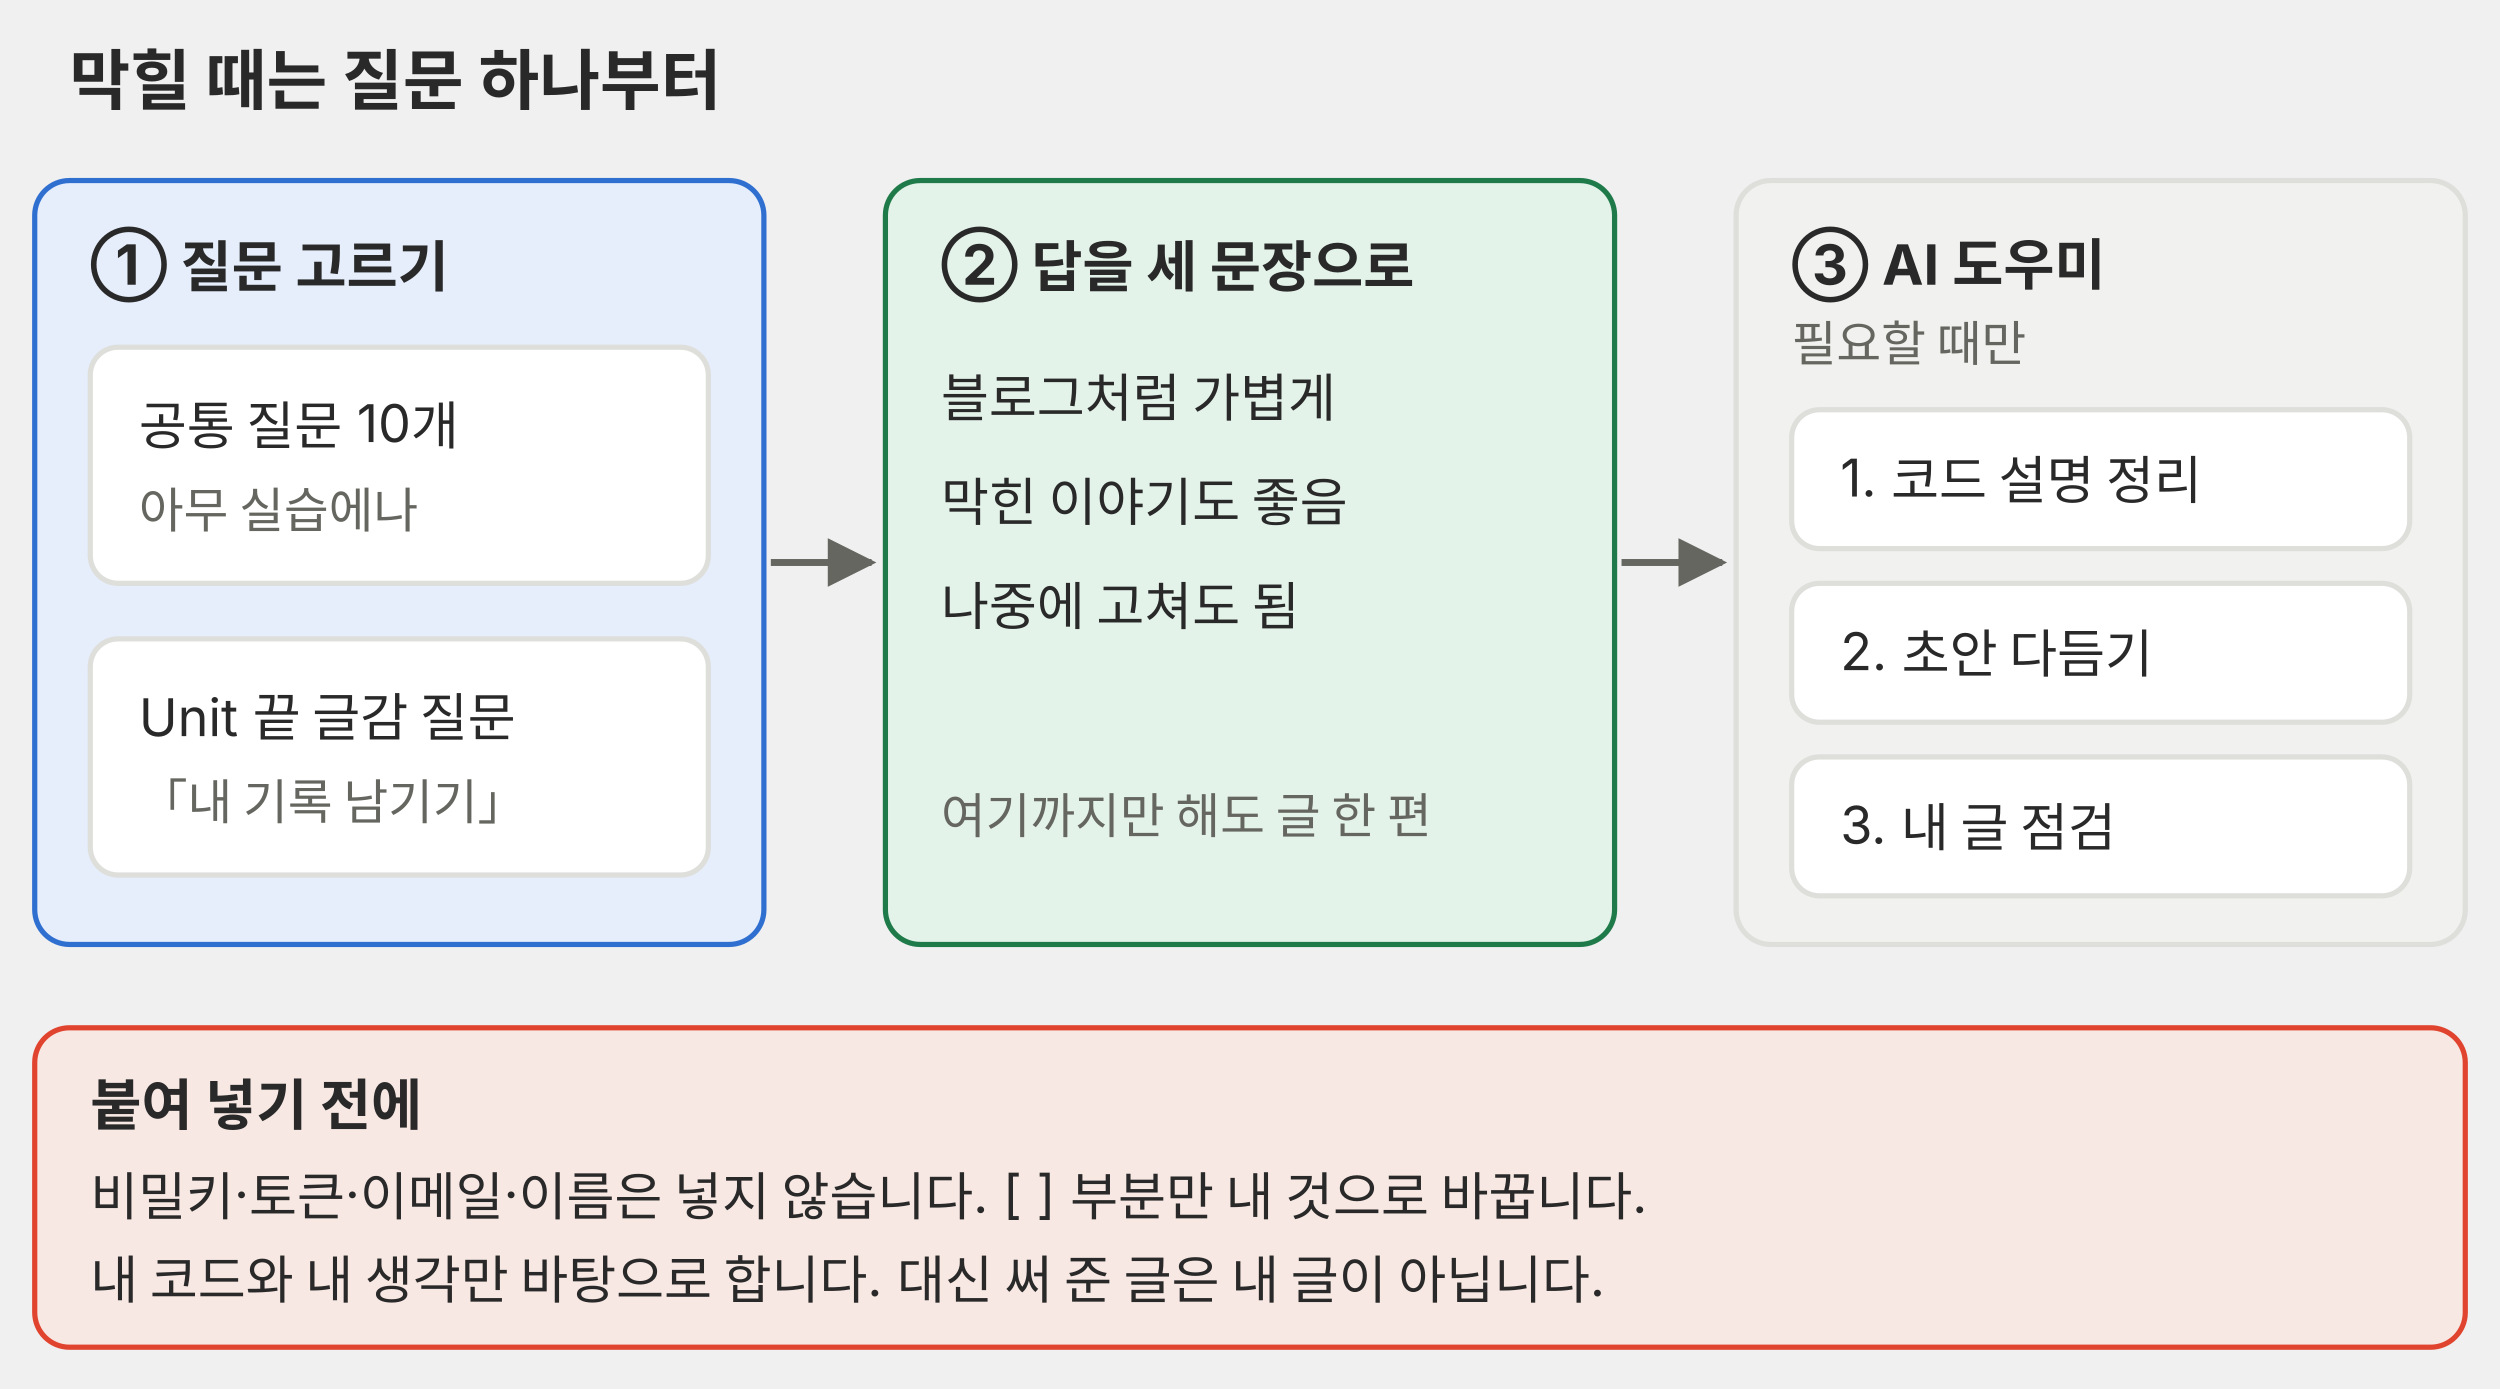
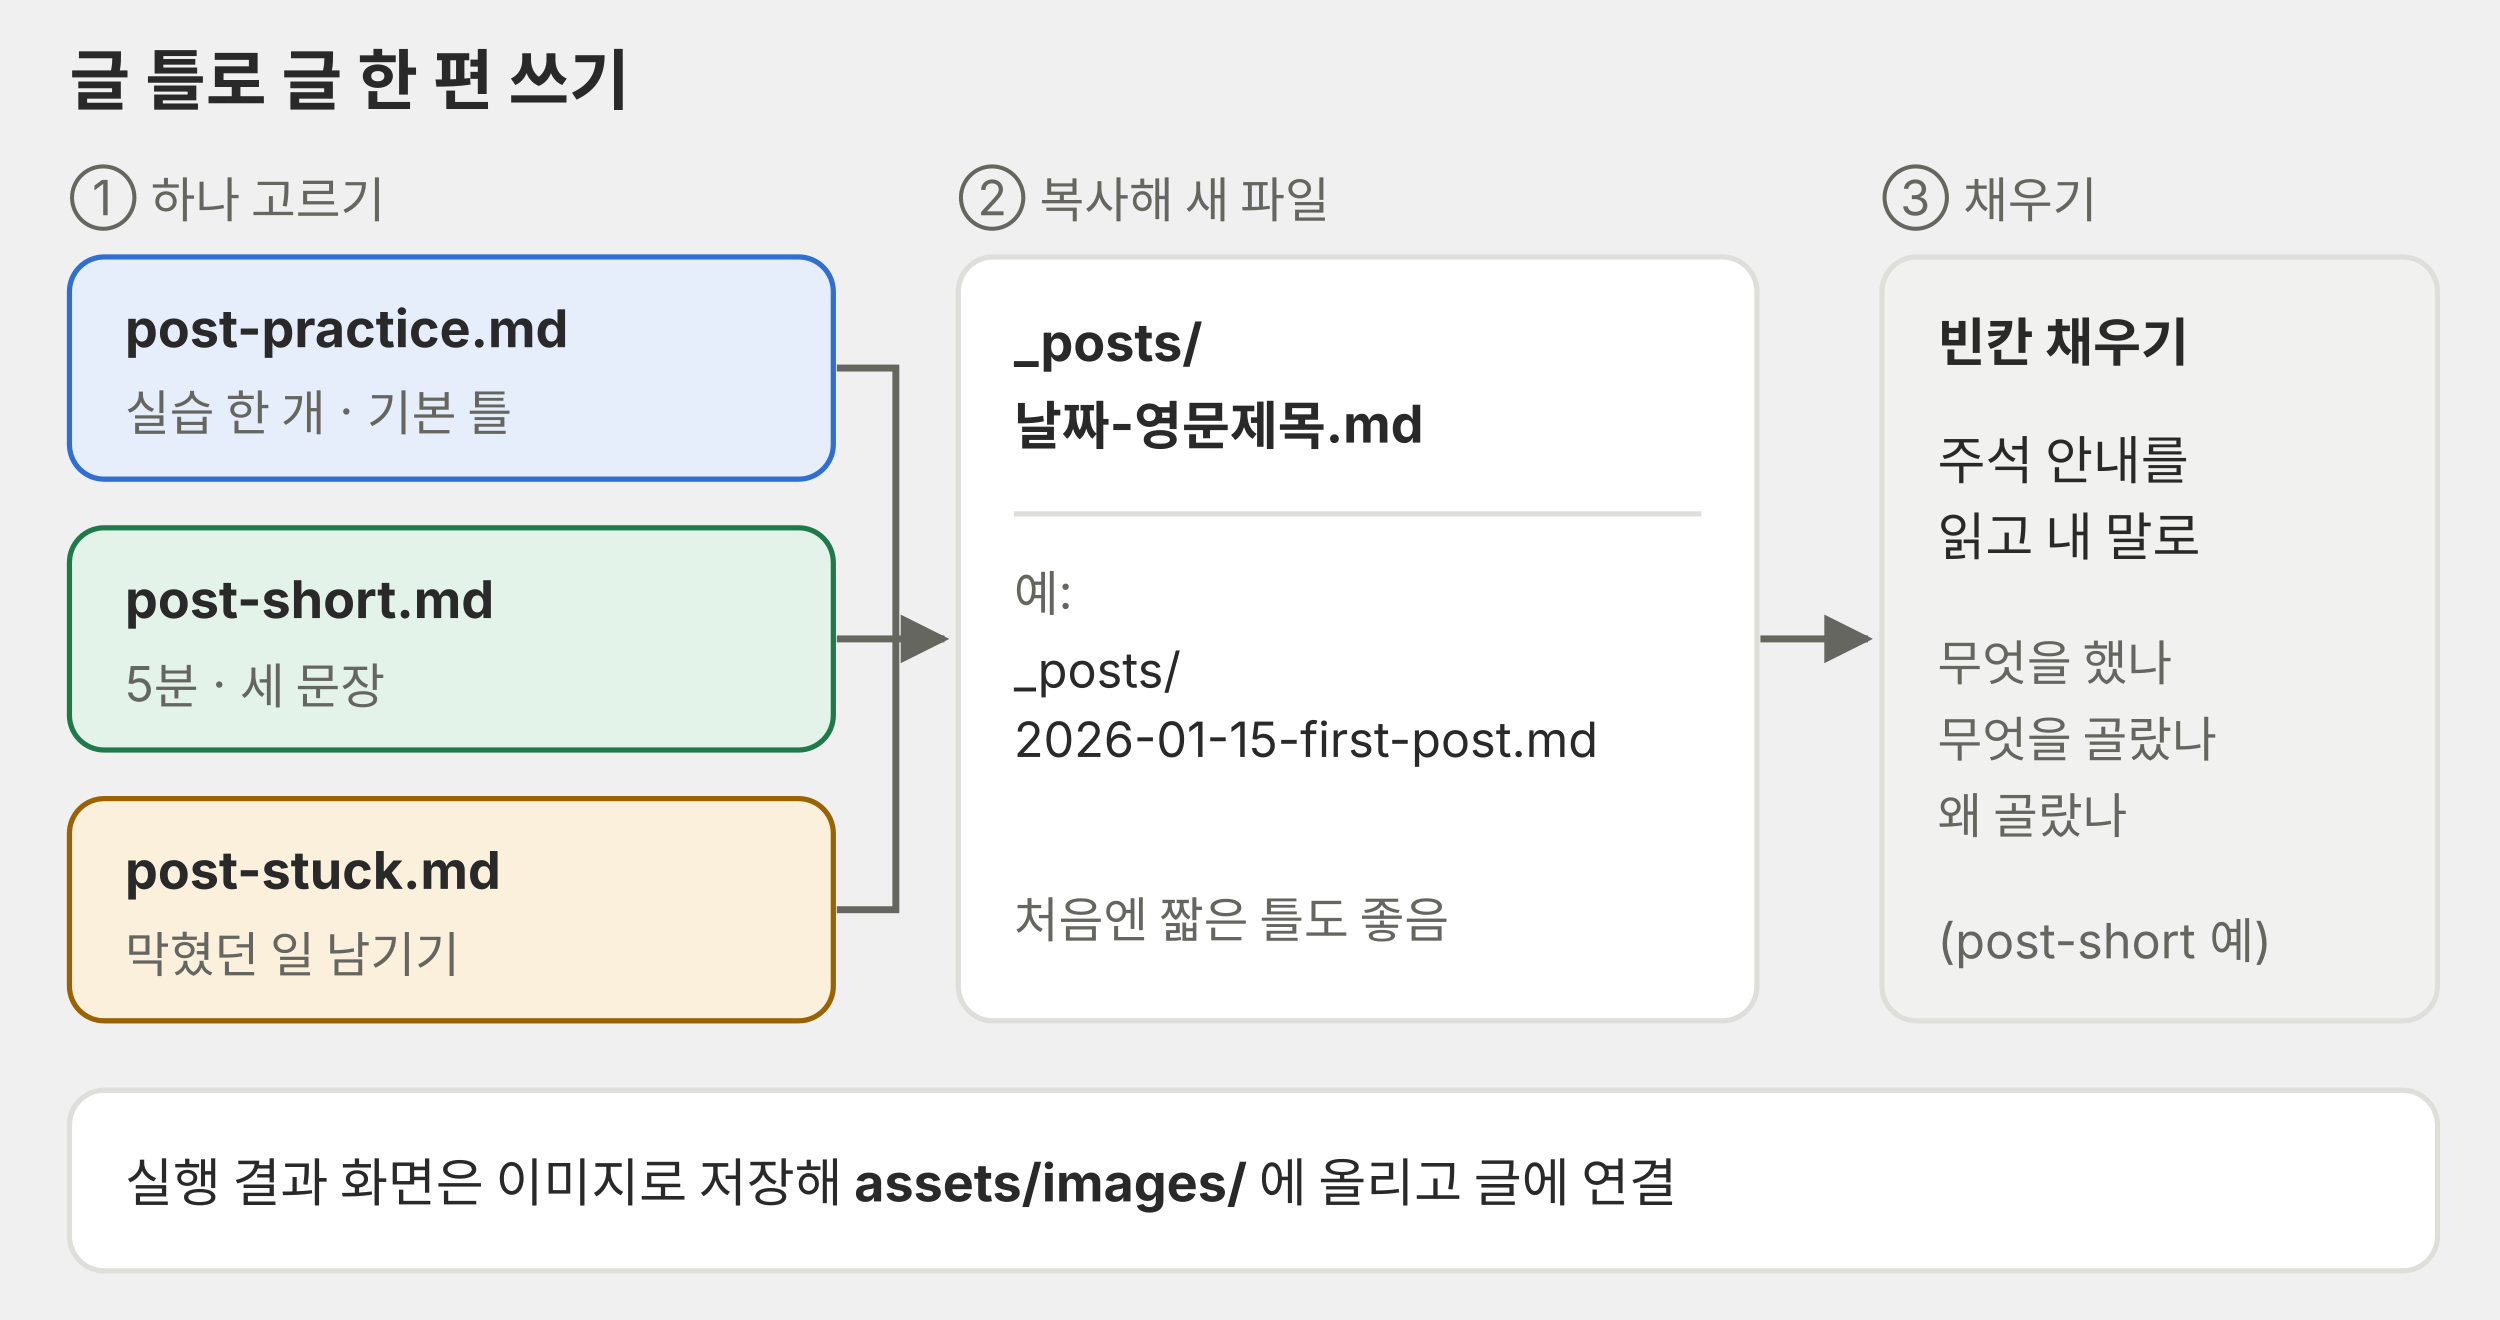
- <svg xmlns="http://www.w3.org/2000/svg" viewBox="0 0 720 400" role="img" font-family="Pretendard, 'Noto Sans KR', -apple-system, 'Segoe UI', sans-serif">
+ <svg xmlns="http://www.w3.org/2000/svg" viewBox="0 0 720 380" role="img" font-family="Pretendard, 'Noto Sans KR', -apple-system, 'Segoe UI', sans-serif">
  <defs>
-     <marker id="a-p10" viewBox="0 0 10 10" refX="9" refY="5" markerWidth="7" markerHeight="7" orient="auto-start-reverse">
+     <marker id="a-p09" viewBox="0 0 10 10" refX="9" refY="5" markerWidth="7" markerHeight="7" orient="auto-start-reverse">
      <path d="M0 0L10 5L0 10z" fill="#666660" />
    </marker>
  </defs>
-   <text x="20" y="30" font-size="19" font-weight="700" fill="#292929">막힐 때는 질문 하나부터</text>
+   <text x="20" y="30" font-size="19" font-weight="700" fill="#292929">글 틀로 글 한 편 쓰기</text>
  <g font-size="15" fill="#292929">
-     <rect x="10" y="52" width="210" height="220" rx="10" fill="#e6eefb" stroke="#2f6fd0" stroke-width="1.5" />
-     <text x="26" y="82" font-size="16" font-weight="700">① 질문 고르기</text>
-     <rect x="26" y="100" width="178" height="68" rx="8" fill="#ffffff" stroke="#dededb" stroke-width="1.5" />
-     <text x="40" y="128">공통 질문 10개</text>
-     <text x="40" y="152" font-size="14" fill="#666660">아무 실습에나</text>
-     <rect x="26" y="184" width="178" height="68" rx="8" fill="#ffffff" stroke="#dededb" stroke-width="1.5" />
-     <text x="40" y="212">Unit 끝 글감 질문</text>
-     <text x="40" y="236" font-size="14" fill="#666660">「내 기록 남기기」</text>
-     <rect x="255" y="52" width="210" height="220" rx="10" fill="#e4f3ea" stroke="#1f7a4a" stroke-width="1.5" />
-     <text x="271" y="82" font-size="16" font-weight="700">② 답을 세 문장으로</text>
-     <text x="271" y="120">블로그처럼 가볍게</text>
-     <text x="271" y="150">막힌 이야기도 좋음</text>
-     <text x="271" y="180">나중에 고쳐도 됨</text>
-     <text x="271" y="240" font-size="14" fill="#666660">여기까지만 해도 글 한 편</text>
-     <rect x="500" y="52" width="210" height="220" rx="10" fill="#f1f1ef" stroke="#dededb" stroke-width="1.5" />
-     <text x="516" y="82" font-size="16" font-weight="700">③ AI 도우미</text>
-     <text x="516" y="104" font-size="14" fill="#666660">필요할 때만</text>
-     <rect x="516" y="118" width="178" height="40" rx="8" fill="#ffffff" stroke="#dededb" stroke-width="1.5" />
-     <text x="530" y="143">1. 코드 설명 정리</text>
-     <rect x="516" y="168" width="178" height="40" rx="8" fill="#ffffff" stroke="#dededb" stroke-width="1.5" />
-     <text x="530" y="193">2. 초안 다듬기</text>
-     <rect x="516" y="218" width="178" height="40" rx="8" fill="#ffffff" stroke="#dededb" stroke-width="1.5" />
-     <text x="530" y="243">3. 내 글 점검</text>
-     <rect x="10" y="296" width="700" height="92" rx="10" fill="#f8e8e3" stroke="#e0442e" stroke-width="1.5" />
-     <text x="26" y="324" font-size="16" font-weight="700">붙여 넣기 전에</text>
-     <text x="26" y="350">비밀키·토큰·이메일·이름은 넣지 않습니다. [ ] 부분만 내 것으로 바꿉니다.</text>
-     <text x="26" y="374">내 코드와 내 생각만 바탕으로 합니다. 대신 써 준 글은 내 글이 아닙니다.</text>
+     <text x="20" y="62" font-size="14" fill="#666660">① 하나 고르기</text>
+     <rect x="20" y="74" width="220" height="64" rx="10" fill="#e6eefb" stroke="#2f6fd0" stroke-width="1.5" />
+     <text x="36" y="100" font-weight="700">post-practice.md</text>
+     <text x="36" y="124" font-size="14" fill="#666660">실습 한 개 · 기본 틀</text>
+     <rect x="20" y="152" width="220" height="64" rx="10" fill="#e4f3ea" stroke="#1f7a4a" stroke-width="1.5" />
+     <text x="36" y="178" font-weight="700">post-short.md</text>
+     <text x="36" y="202" font-size="14" fill="#666660">5분 · 세 문장</text>
+     <rect x="20" y="230" width="220" height="64" rx="10" fill="#fbf0dc" stroke="#9a6200" stroke-width="1.5" />
+     <text x="36" y="256" font-weight="700">post-stuck.md</text>
+     <text x="36" y="280" font-size="14" fill="#666660">막혔던 일 남기기</text>
+     <text x="276" y="62" font-size="14" fill="#666660">② 복사해 새 파일</text>
+     <rect x="276" y="74" width="230" height="220" rx="10" fill="#ffffff" stroke="#dededb" stroke-width="1.5" />
+     <text x="292" y="104" font-weight="700">_posts/</text>
+     <text x="292" y="128" font-weight="700">날짜-영문제목.md</text>
+     <line x1="292" y1="148" x2="490" y2="148" stroke="#dededb" stroke-width="1.5" />
+     <text x="292" y="176" font-size="14" fill="#666660">예:</text>
+     <text x="292" y="198" font-size="14">_posts/</text>
+     <text x="292" y="218" font-size="14">2026-01-15-first-post.md</text>
+     <text x="292" y="270" font-size="14" fill="#666660">처음엔 짧은 틀도 좋음</text>
+     <text x="542" y="62" font-size="14" fill="#666660">③ 채우기</text>
+     <rect x="542" y="74" width="160" height="220" rx="10" fill="#f1f1ef" stroke="#dededb" stroke-width="1.5" />
+     <text x="558" y="104" font-weight="700">빈칸 채우기</text>
+     <text x="558" y="138">주석 안내를</text>
+     <text x="558" y="160">읽고 내 말로</text>
+     <text x="558" y="196" font-size="14" fill="#666660">무엇을 했나</text>
+     <text x="558" y="218" font-size="14" fill="#666660">무엇을 골랐나</text>
+     <text x="558" y="240" font-size="14" fill="#666660">왜 골랐나</text>
+     <text x="558" y="276" font-size="14" fill="#666660">(post-short 예)</text>
+     <rect x="20" y="314" width="682" height="52" rx="10" fill="#ffffff" stroke="#dededb" stroke-width="1.5" />
+     <text x="36" y="346">실행 결과 화면은 이미지로 저장해 <tspan font-weight="700">assets/images/</tspan> 에 올리고 글에 연결</text>
  </g>
-   <g stroke="#666660" stroke-width="2" fill="none" marker-end="url(#a-p10)">
-     <path d="M222 162H251" />
-     <path d="M467 162H496" />
+   <path d="M241 106H258V262H241" stroke="#666660" stroke-width="2" fill="none" />
+   <g stroke="#666660" stroke-width="2" fill="none" marker-end="url(#a-p09)">
+     <path d="M241 184H272" />
+     <path d="M507 184H538" />
  </g>
</svg>
